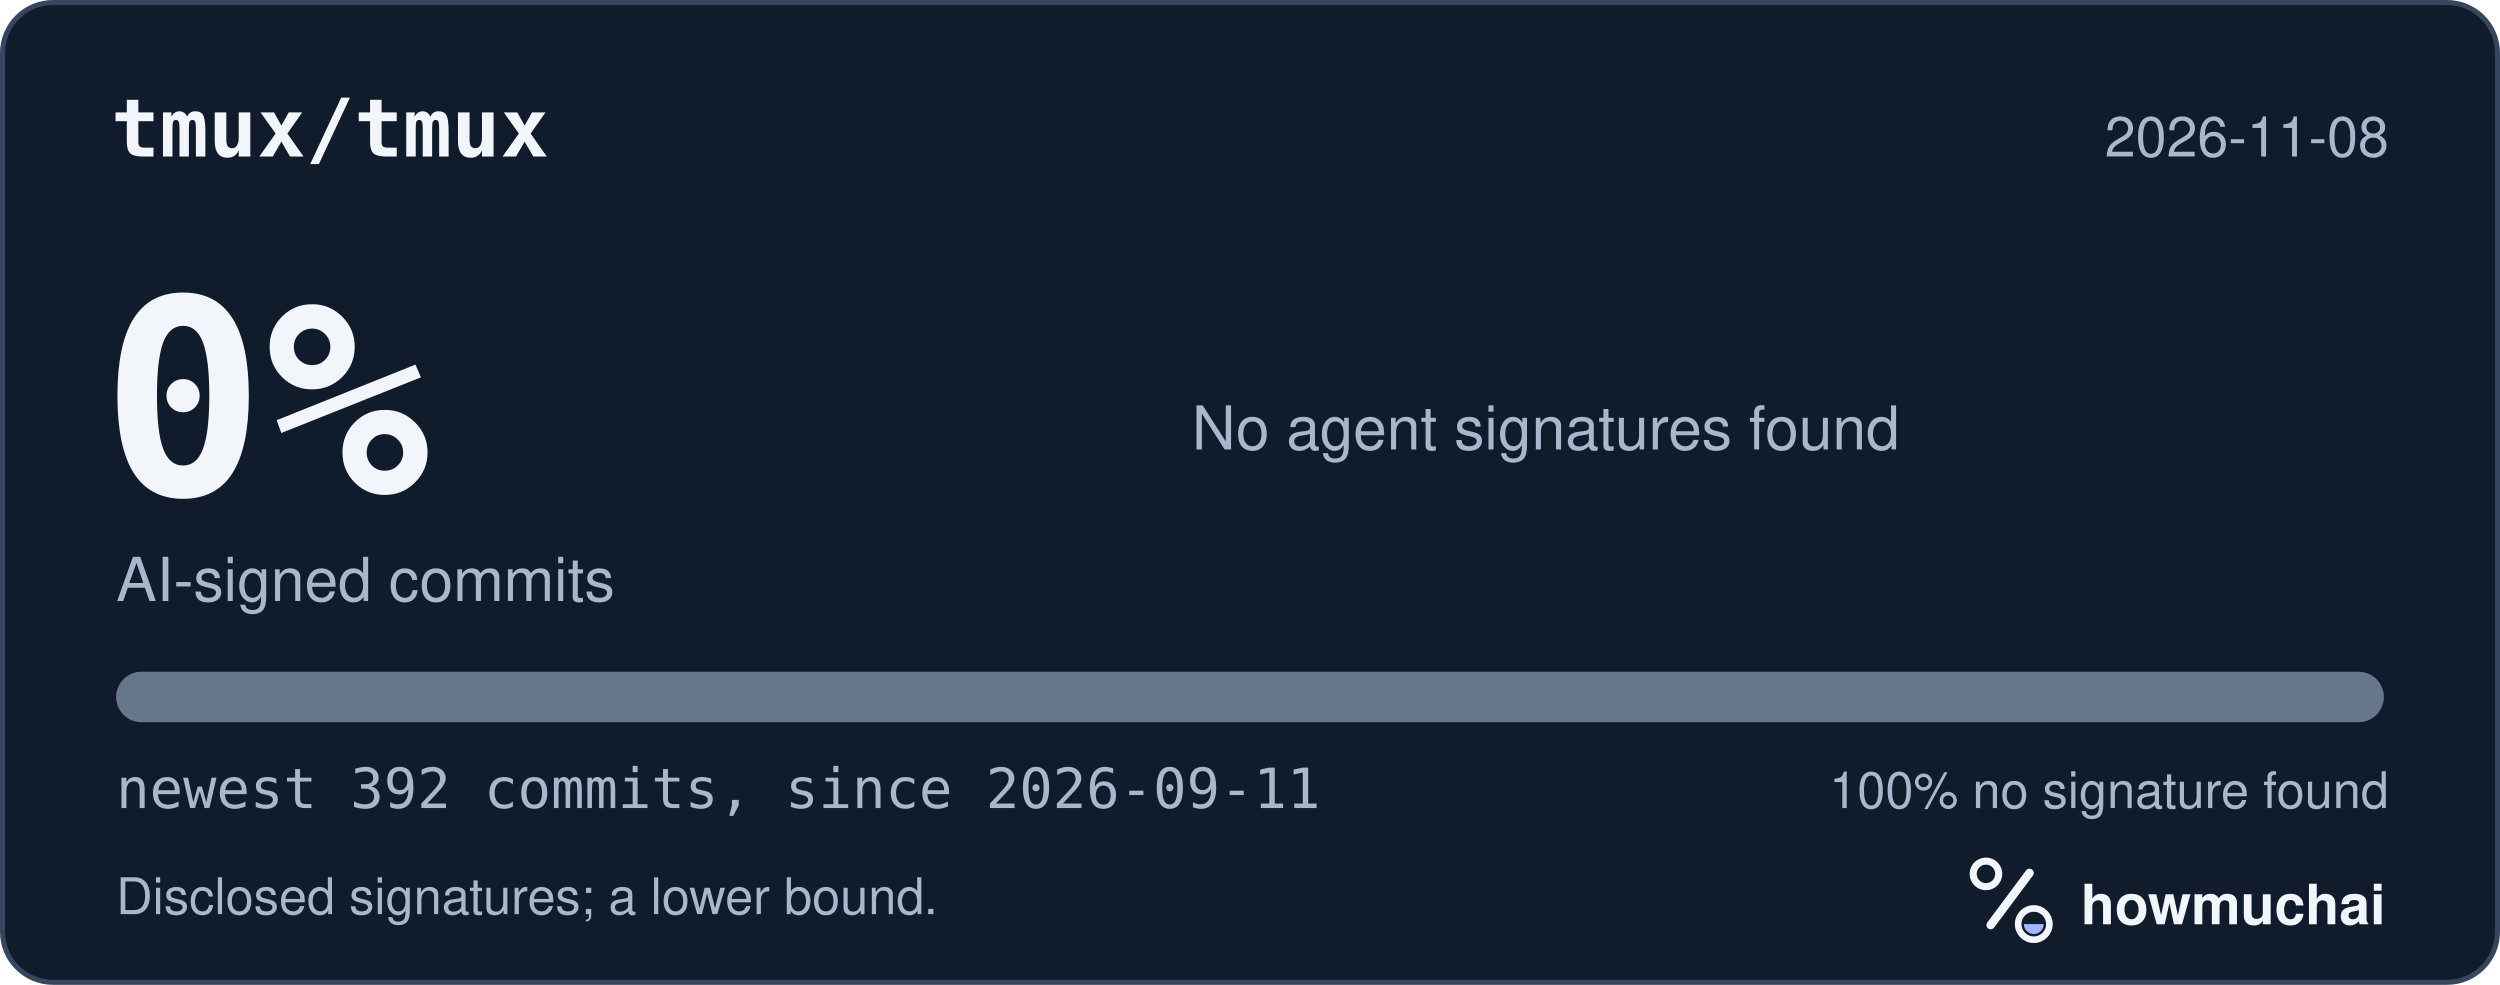
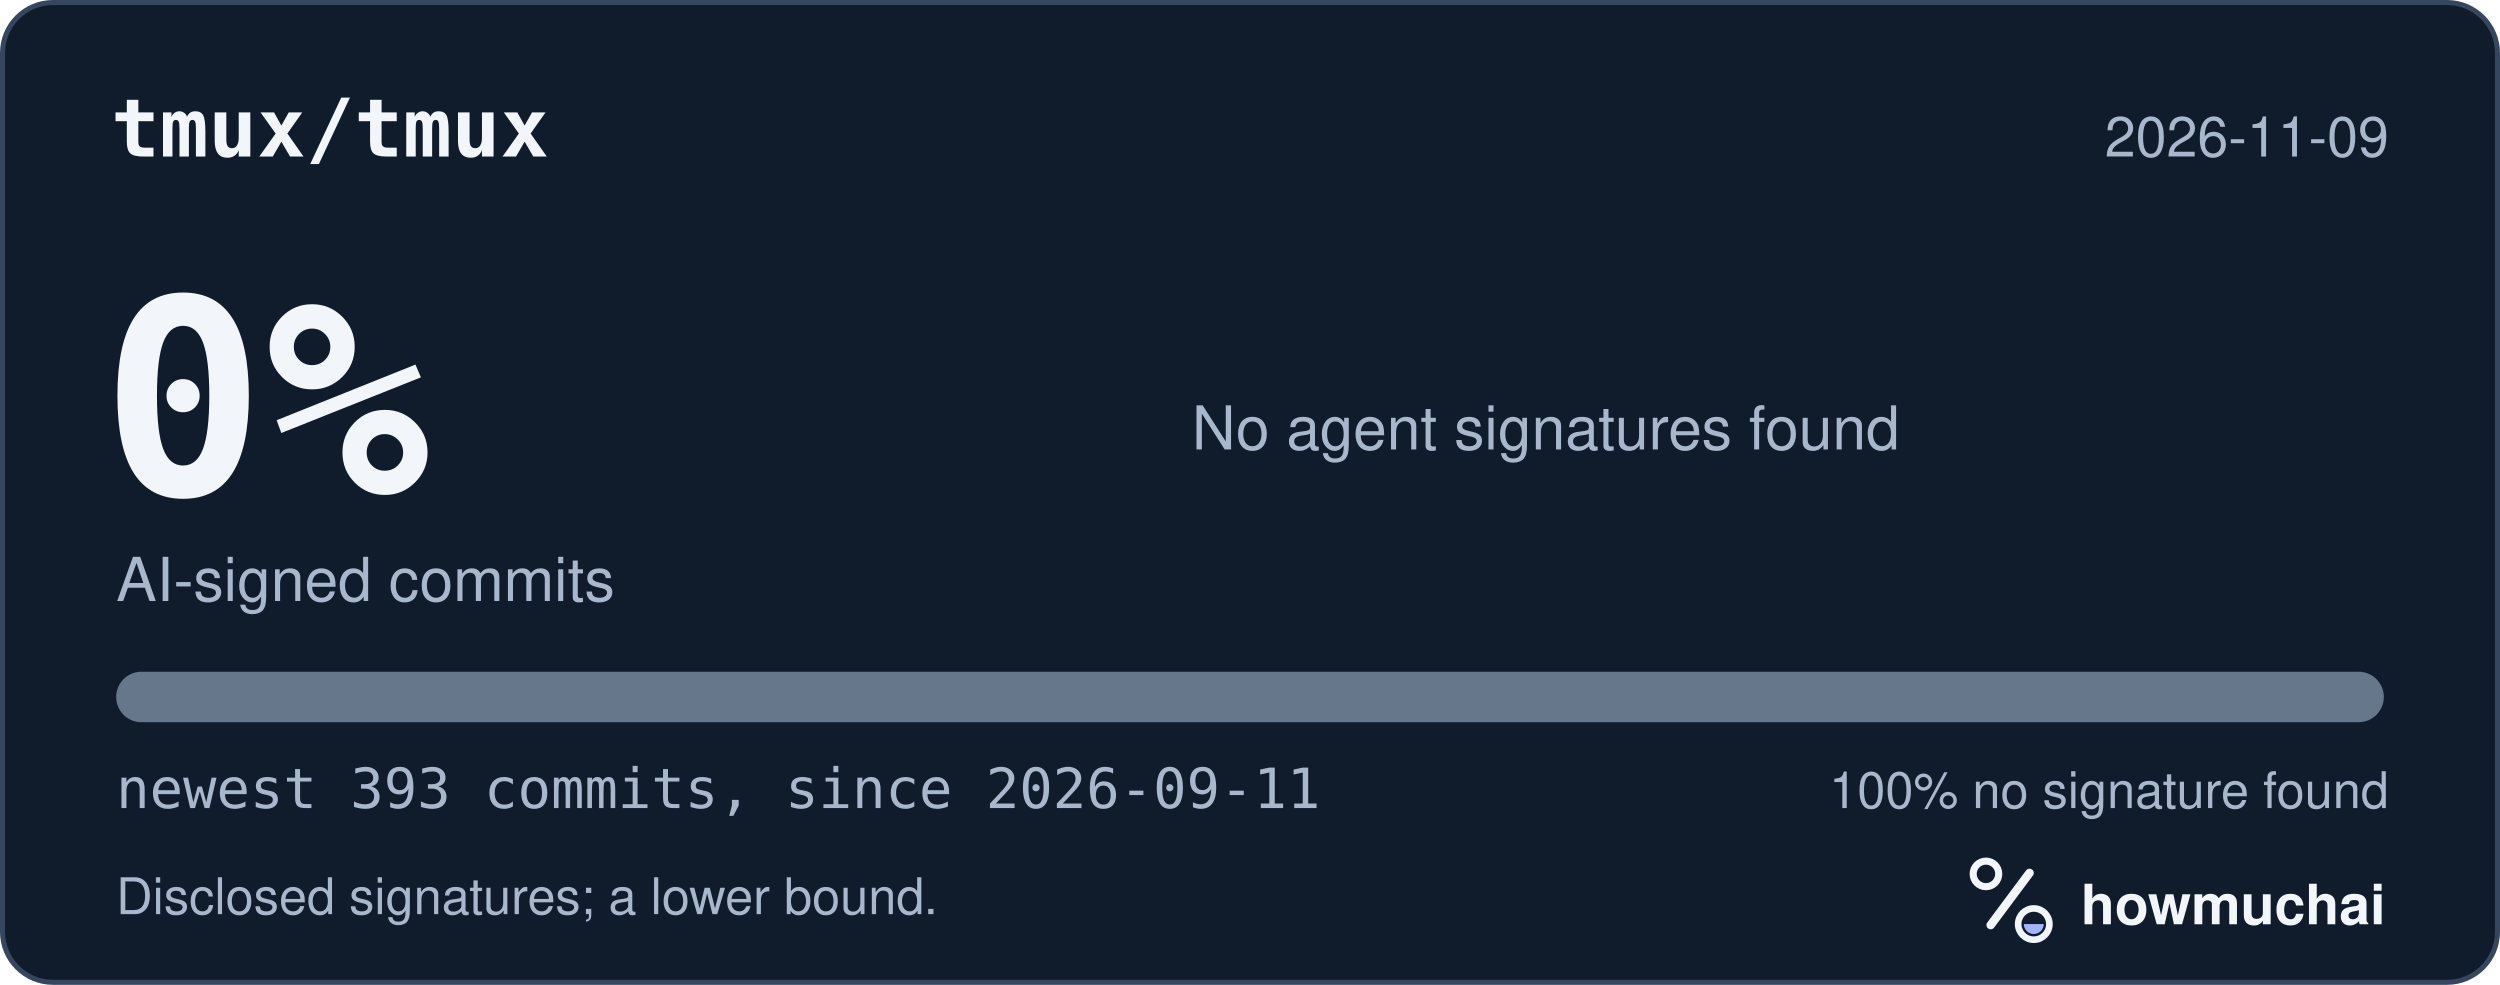
<svg xmlns="http://www.w3.org/2000/svg" width="495" height="195" viewBox="0 0 495 195" role="img" aria-labelledby="hm-t hm-d">
  <rect x="0.5" y="0.5" width="494" height="194" rx="10" fill="#101B2C" stroke="#35465E" />
  <text x="22" y="31" fill="#F2F5FA" font-family="ui-monospace, SF Mono, Menlo, Consolas, IBM Plex Mono, monospace" font-size="16" font-weight="600">tmux/tmux</text>
-   <text x="473" y="31" fill="#A8B7CC" font-family="-apple-system, BlinkMacSystemFont, Segoe UI, Helvetica, Arial, Fira Sans, sans-serif" font-size="11" text-anchor="end">2026-11-08</text>
+   <text x="473" y="31" fill="#A8B7CC" font-family="-apple-system, BlinkMacSystemFont, Segoe UI, Helvetica, Arial, Fira Sans, sans-serif" font-size="11" text-anchor="end">2026-11-09</text>
  <text x="20" y="98" fill="#F2F5FA" font-family="ui-monospace, SF Mono, Menlo, Consolas, IBM Plex Mono, monospace" font-size="54" font-weight="700">0%</text>
  <text x="23" y="119" fill="#A8B7CC" font-family="-apple-system, BlinkMacSystemFont, Segoe UI, Helvetica, Arial, Fira Sans, sans-serif" font-size="12">AI-signed commits</text>
  <text x="236" y="89" fill="#A8B7CC" font-family="-apple-system, BlinkMacSystemFont, Segoe UI, Helvetica, Arial, Fira Sans, sans-serif" font-size="12">No agent signatures found</text>
  <defs>
    <clipPath id="hm-bar">
      <rect x="23" y="133" width="449" height="10" rx="5" />
    </clipPath>
  </defs>
  <rect x="23" y="133" width="449" height="10" rx="5" fill="#66768B" />
  <g clip-path="url(#hm-bar)" />
-   <text x="23" y="160" fill="#A8B7CC" font-family="ui-monospace, SF Mono, Menlo, Consolas, IBM Plex Mono, monospace" font-size="11">newest 392 commits, since 2026-09-11</text>
+   <text x="23" y="160" fill="#A8B7CC" font-family="ui-monospace, SF Mono, Menlo, Consolas, IBM Plex Mono, monospace" font-size="11">newest 393 commits, since 2026-09-11</text>
  <text x="473" y="160" fill="#A8B7CC" font-family="-apple-system, BlinkMacSystemFont, Segoe UI, Helvetica, Arial, Fira Sans, sans-serif" font-size="10" text-anchor="end">100% no signature found</text>
  <text x="23" y="181" fill="#A8B7CC" font-family="-apple-system, BlinkMacSystemFont, Segoe UI, Helvetica, Arial, Fira Sans, sans-serif" font-size="10">Disclosed signatures; a lower bound.</text>
  <g transform="translate(386 166) scale(0.046875)">
    <circle cx="154" cy="150" r="54" fill="none" stroke="#F2F5FA" stroke-width="30" />
    <path d="M174 366 338 146" fill="none" stroke="#F2F5FA" stroke-width="36" stroke-linecap="round" />
    <circle cx="356" cy="362" r="66" fill="none" stroke="#F2F5FA" stroke-width="28" />
    <path d="M314 362a42 42 0 0 0 84 0Z" fill="#A4B5FF" />
  </g>
  <text x="412" y="183" fill="#F2F5FA" font-family="-apple-system, BlinkMacSystemFont, Segoe UI, Helvetica, Arial, Fira Sans, sans-serif" font-size="11" font-weight="650">howmuchai</text>
</svg>
